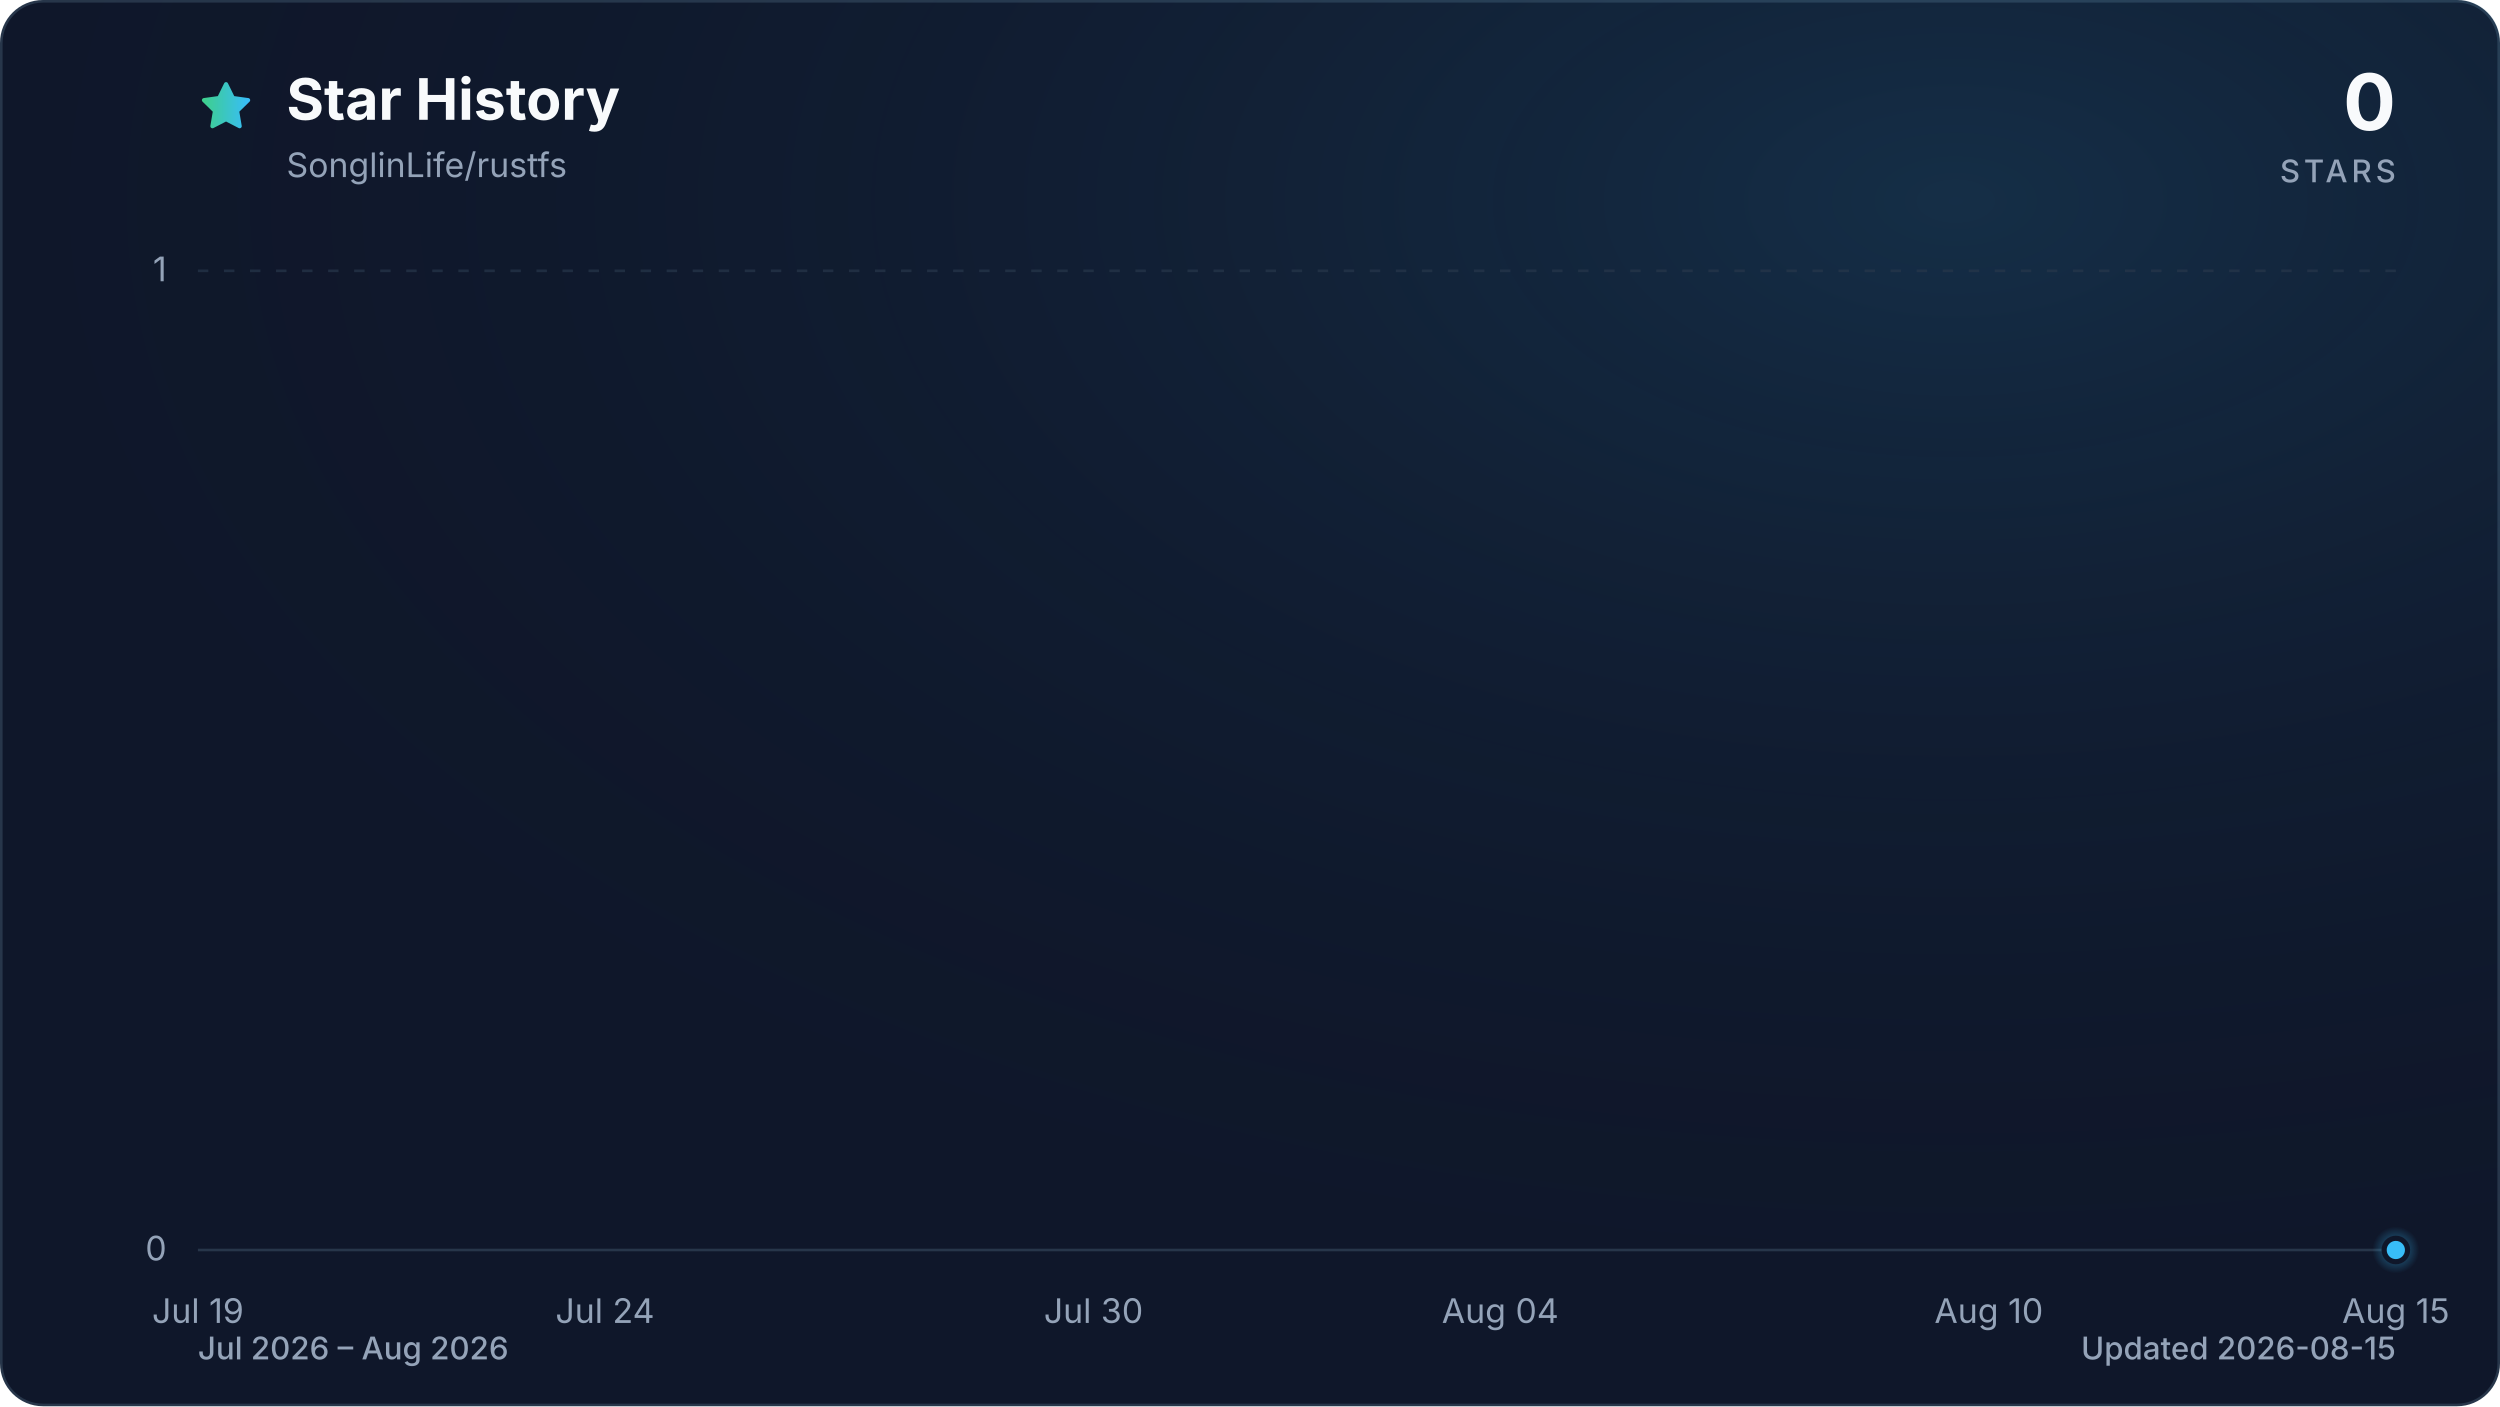
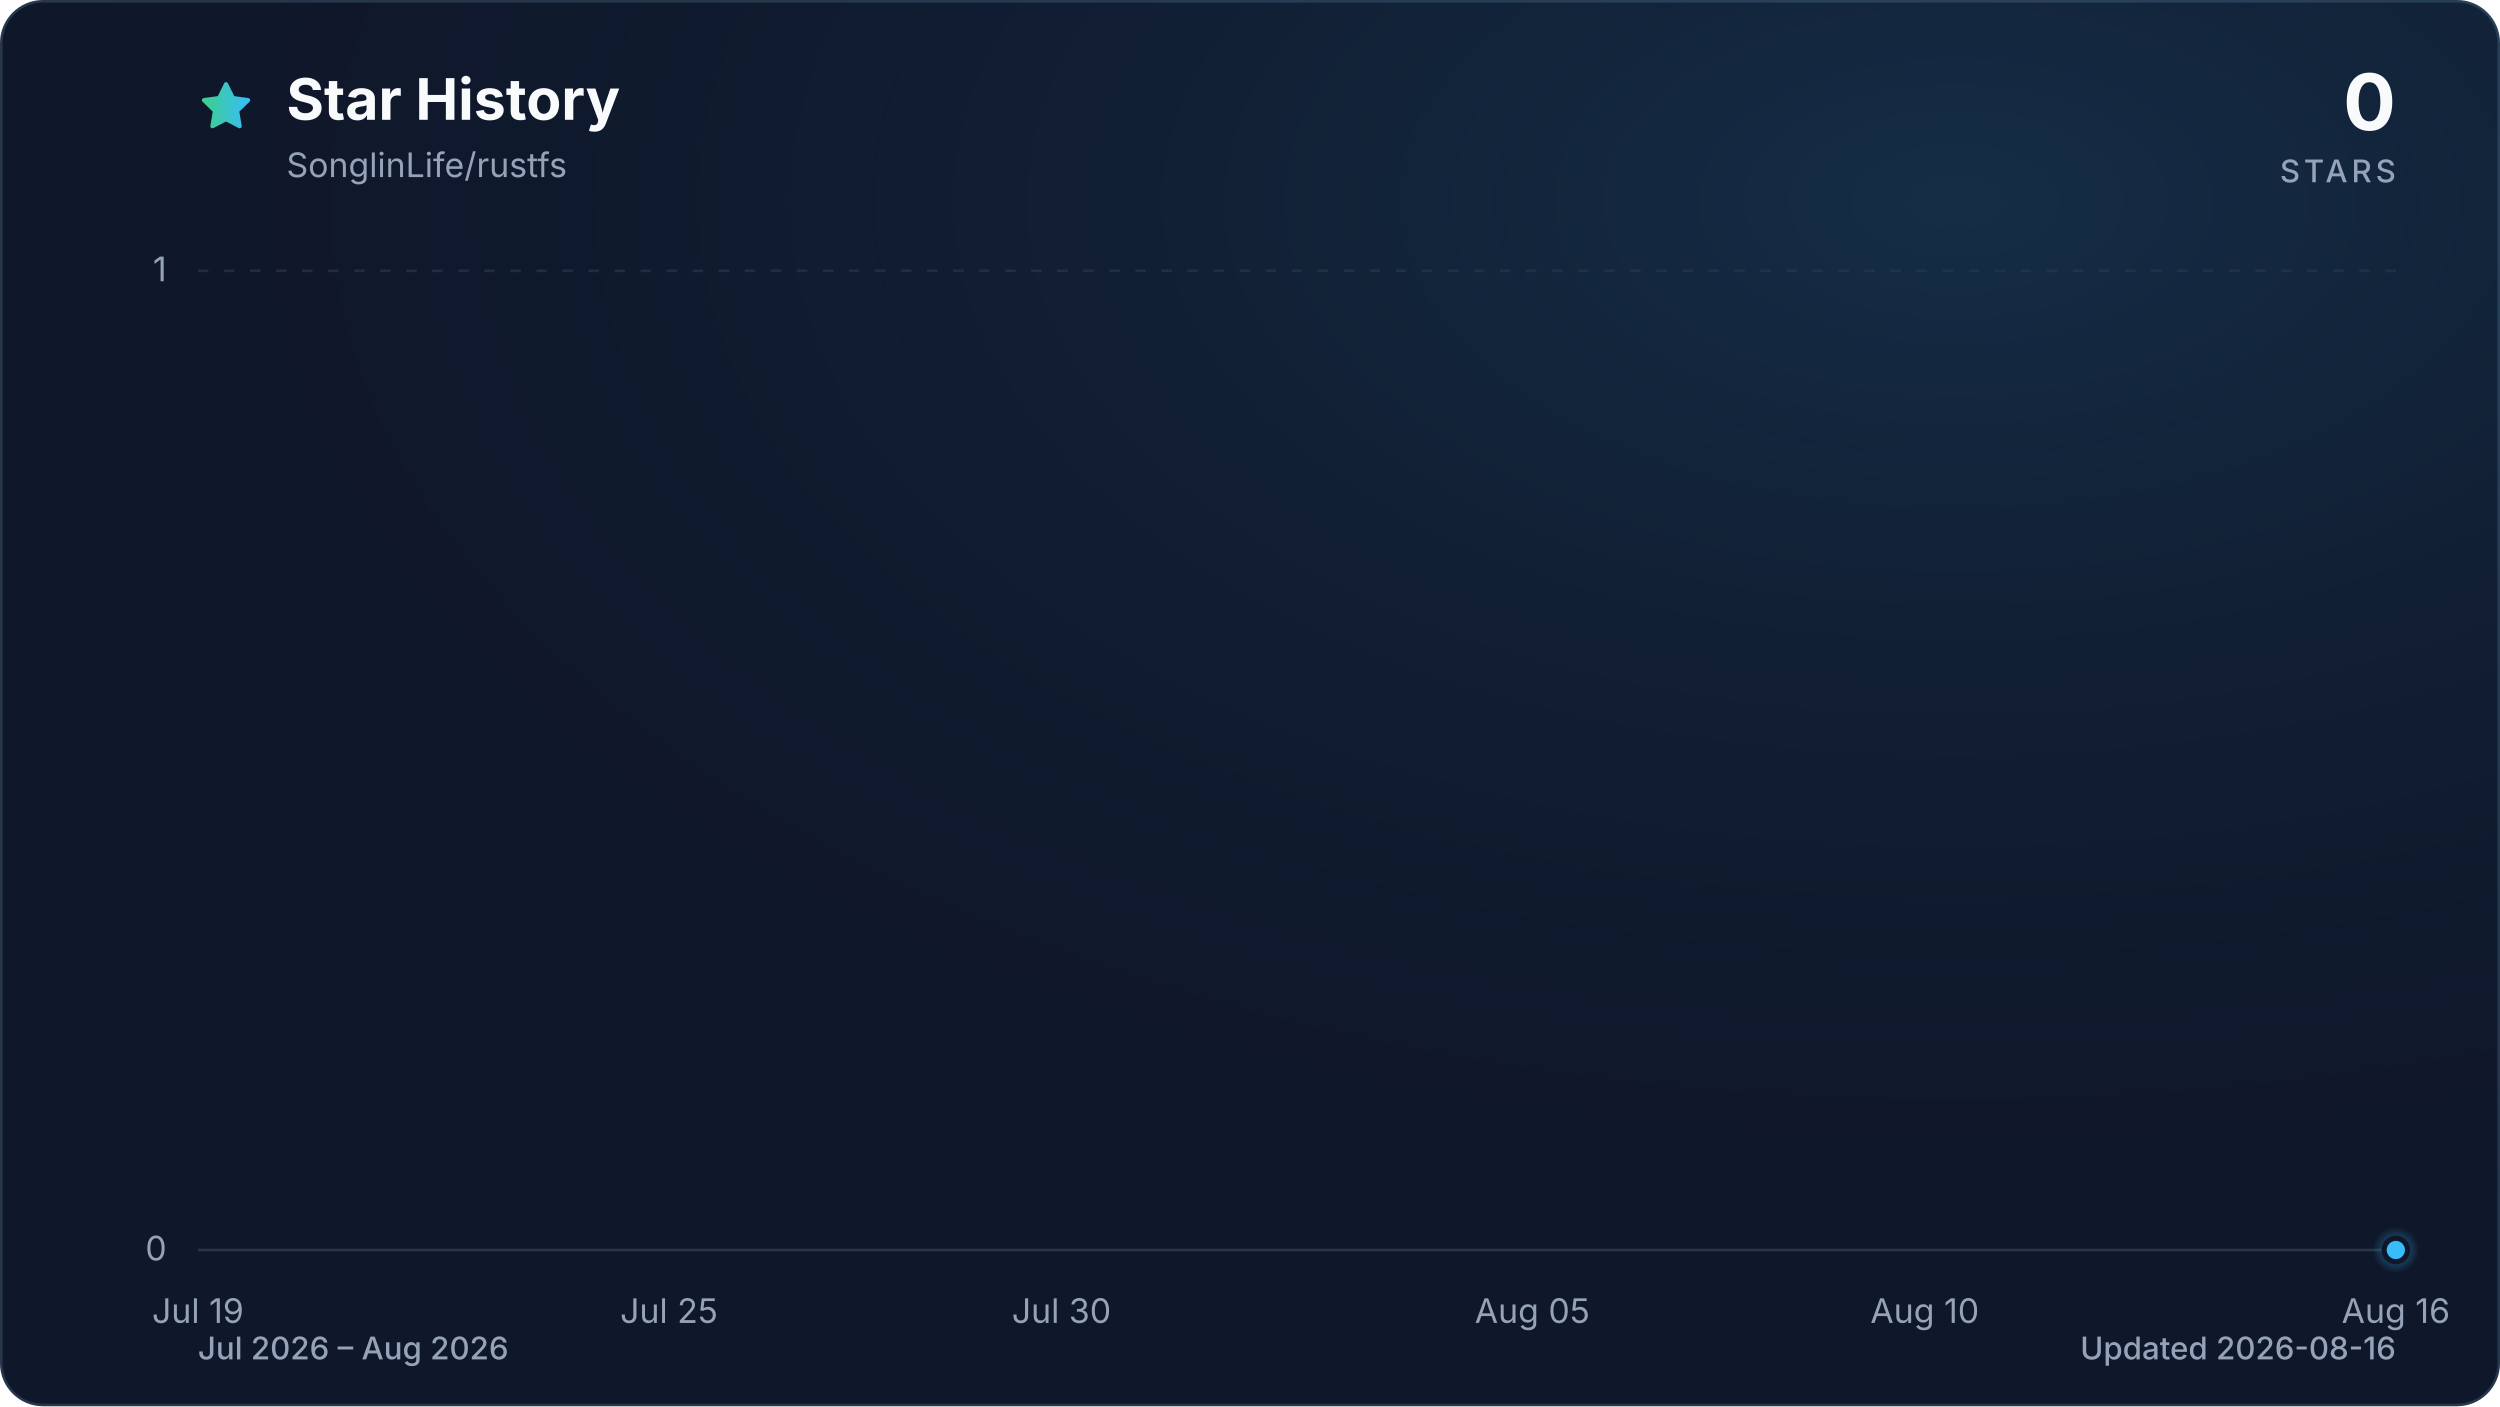
<svg xmlns="http://www.w3.org/2000/svg" viewBox="0 0 960 540" role="img" aria-labelledby="title description" data-style="gradient" data-variant="glow" data-animated="true">
  <defs>
    <linearGradient id="trend" x1="0" y1="0" x2="1" y2="0">
      <stop offset="0%" stop-color="#3ecf8e" />
      <stop offset="100%" stop-color="#38bdf8" />
    </linearGradient>
    <linearGradient id="area" x1="0" y1="0" x2="0" y2="1">
      <stop offset="0%" stop-color="#3ecf8e" stop-opacity="0.30" />
      <stop offset="55%" stop-color="#38bdf8" stop-opacity="0.10" />
      <stop offset="100%" stop-color="#38bdf8" stop-opacity="0.01" />
    </linearGradient>
    <radialGradient id="marker-halo" cx="50%" cy="50%" r="50%">
      <stop offset="0%" stop-color="#38bdf8" stop-opacity="0.55" />
      <stop offset="100%" stop-color="#38bdf8" stop-opacity="0" />
    </radialGradient>
    <radialGradient id="surface-glow" cx="78%" cy="14%" r="80%">
      <stop offset="0%" stop-color="#38bdf8" stop-opacity="0.14" />
      <stop offset="100%" stop-color="#0f172a" stop-opacity="0" />
    </radialGradient>
    <filter id="trend-glow" x="-20%" y="-20%" width="140%" height="140%">
      <feGaussianBlur stdDeviation="7" />
    </filter>
  </defs>
  <style>
.trend-enter{transform-box:fill-box;transform-origin:center;animation:trend-enter 520ms cubic-bezier(0.16,1,0.3,1)}
.marker-enter{transform-box:fill-box;transform-origin:center;animation:marker-enter 320ms cubic-bezier(0.16,1,0.3,1) 200ms both}
.marker-pulse{transform-box:fill-box;transform-origin:center;animation:marker-pulse 2.6s ease-out infinite}
@keyframes trend-enter{from{opacity:.35;transform:translateY(10px)}to{opacity:1;transform:translateY(0)}}
@keyframes marker-enter{from{opacity:0;transform:scale(.4)}to{opacity:1;transform:scale(1)}}
@keyframes marker-pulse{0%{opacity:.5;transform:scale(.7)}70%,100%{opacity:0;transform:scale(2.1)}}
@media (prefers-reduced-motion:reduce){.trend-enter,.marker-enter,.marker-pulse{animation:none!important}}
@media (prefers-reduced-motion:reduce){.marker-pulse{opacity:0}}
</style>
  <rect x="0.5" y="0.5" width="959" height="539" fill="#0f172a" stroke="#27364a" stroke-width="1" rx="16" />
  <rect width="960" height="540" fill="url(#surface-glow)" rx="16" />
  <path d="M12 2.6l2.9 5.9 6.5.9-4.7 4.6 1.1 6.5-5.8-3-5.8 3 1.1-6.5-4.7-4.6 6.5-.9L12 2.6Z" transform="translate(76 30) scale(.9)" fill="url(#trend)" stroke="url(#trend)" stroke-width="1.8" stroke-linejoin="round" aria-hidden="true" />
  <text x="110" y="46" fill="#f8fafc" font-family="ui-sans-serif, system-ui, -apple-system, BlinkMacSystemFont, 'Segoe UI', sans-serif" font-size="22" font-weight="700">Star History</text>
  <text x="110" y="68" fill="#94a3b8" font-family="ui-sans-serif, system-ui, -apple-system, BlinkMacSystemFont, 'Segoe UI', sans-serif" font-size="13">SonglinLife/rustfs</text>
  <text x="920" y="50" fill="#f8fafc" font-family="ui-sans-serif, system-ui, -apple-system, BlinkMacSystemFont, 'Segoe UI', sans-serif" font-size="30" font-weight="700" text-anchor="end">0</text>
  <text x="920" y="70" fill="#94a3b8" font-family="ui-sans-serif, system-ui, -apple-system, BlinkMacSystemFont, 'Segoe UI', sans-serif" font-size="12" font-weight="500" letter-spacing="1.5" text-anchor="end">STARS</text>
  <line x1="76" y1="480.0" x2="920" y2="480.0" stroke="#27364a" stroke-width="1" stroke-dasharray="0" opacity="1" />
  <text x="64" y="484.0" fill="#94a3b8" font-family="ui-sans-serif, system-ui, -apple-system, BlinkMacSystemFont, 'Segoe UI', sans-serif" font-size="13" text-anchor="end">0</text>
  <line x1="76" y1="104.0" x2="920" y2="104.0" stroke="#27364a" stroke-width="1" stroke-dasharray="4 6" opacity="0.7" />
  <text x="64" y="108.0" fill="#94a3b8" font-family="ui-sans-serif, system-ui, -apple-system, BlinkMacSystemFont, 'Segoe UI', sans-serif" font-size="13" text-anchor="end">1</text>
  <text x="76.0" y="508" fill="#94a3b8" font-family="ui-sans-serif, system-ui, -apple-system, BlinkMacSystemFont, 'Segoe UI', sans-serif" font-size="13" text-anchor="middle">Jul 19</text>
-   <text x="232.3" y="508" fill="#94a3b8" font-family="ui-sans-serif, system-ui, -apple-system, BlinkMacSystemFont, 'Segoe UI', sans-serif" font-size="13" text-anchor="middle">Jul 24</text>
-   <text x="419.9" y="508" fill="#94a3b8" font-family="ui-sans-serif, system-ui, -apple-system, BlinkMacSystemFont, 'Segoe UI', sans-serif" font-size="13" text-anchor="middle">Jul 30</text>
-   <text x="576.1" y="508" fill="#94a3b8" font-family="ui-sans-serif, system-ui, -apple-system, BlinkMacSystemFont, 'Segoe UI', sans-serif" font-size="13" text-anchor="middle">Aug 04</text>
-   <text x="763.7" y="508" fill="#94a3b8" font-family="ui-sans-serif, system-ui, -apple-system, BlinkMacSystemFont, 'Segoe UI', sans-serif" font-size="13" text-anchor="middle">Aug 10</text>
-   <text x="920.0" y="508" fill="#94a3b8" font-family="ui-sans-serif, system-ui, -apple-system, BlinkMacSystemFont, 'Segoe UI', sans-serif" font-size="13" text-anchor="middle">Aug 15</text>
+   <text x="256.9" y="508" fill="#94a3b8" font-family="ui-sans-serif, system-ui, -apple-system, BlinkMacSystemFont, 'Segoe UI', sans-serif" font-size="13" text-anchor="middle">Jul 25</text>
+   <text x="407.6" y="508" fill="#94a3b8" font-family="ui-sans-serif, system-ui, -apple-system, BlinkMacSystemFont, 'Segoe UI', sans-serif" font-size="13" text-anchor="middle">Jul 30</text>
+   <text x="588.4" y="508" fill="#94a3b8" font-family="ui-sans-serif, system-ui, -apple-system, BlinkMacSystemFont, 'Segoe UI', sans-serif" font-size="13" text-anchor="middle">Aug 05</text>
+   <text x="739.1" y="508" fill="#94a3b8" font-family="ui-sans-serif, system-ui, -apple-system, BlinkMacSystemFont, 'Segoe UI', sans-serif" font-size="13" text-anchor="middle">Aug 10</text>
+   <text x="920.0" y="508" fill="#94a3b8" font-family="ui-sans-serif, system-ui, -apple-system, BlinkMacSystemFont, 'Segoe UI', sans-serif" font-size="13" text-anchor="middle">Aug 16</text>
  <g class="trend-enter">
-     <path d="M 76.0 480.0 C 86.4 480.0, 96.8 480.0, 107.3 480.0 C 117.7 480.0, 128.1 480.0, 138.5 480.0 C 148.9 480.0, 159.4 480.0, 169.8 480.0 C 180.2 480.0, 190.6 480.0, 201.0 480.0 C 211.5 480.0, 221.9 480.0, 232.3 480.0 C 242.7 480.0, 253.1 480.0, 263.6 480.0 C 274.0 480.0, 284.4 480.0, 294.8 480.0 C 305.2 480.0, 315.7 480.0, 326.1 480.0 C 336.5 480.0, 346.9 480.0, 357.3 480.0 C 367.8 480.0, 378.2 480.0, 388.6 480.0 C 399.0 480.0, 409.4 480.0, 419.9 480.0 C 430.3 480.0, 440.7 480.0, 451.1 480.0 C 461.5 480.0, 472.0 480.0, 482.4 480.0 C 492.8 480.0, 503.2 480.0, 513.6 480.0 C 524.0 480.0, 534.5 480.0, 544.9 480.0 C 555.3 480.0, 565.7 480.0, 576.1 480.0 C 586.6 480.0, 597.0 480.0, 607.4 480.0 C 617.8 480.0, 628.2 480.0, 638.7 480.0 C 649.1 480.0, 659.5 480.0, 669.9 480.0 C 680.3 480.0, 690.8 480.0, 701.2 480.0 C 711.6 480.0, 722.0 480.0, 732.4 480.0 C 742.9 480.0, 753.3 480.0, 763.7 480.0 C 774.1 480.0, 784.5 480.0, 795.0 480.0 C 805.4 480.0, 815.8 480.0, 826.2 480.0 C 836.6 480.0, 847.1 480.0, 857.5 480.0 C 867.9 480.0, 878.3 480.0, 888.7 480.0 C 899.2 480.0, 909.6 480.0, 920.0 480.0 L 920.0 480.0 L 76.0 480.0 Z" fill="url(#area)" />
-     <path d="M 76.0 480.0 C 86.4 480.0, 96.8 480.0, 107.3 480.0 C 117.7 480.0, 128.1 480.0, 138.5 480.0 C 148.9 480.0, 159.4 480.0, 169.8 480.0 C 180.2 480.0, 190.6 480.0, 201.0 480.0 C 211.5 480.0, 221.9 480.0, 232.3 480.0 C 242.7 480.0, 253.1 480.0, 263.6 480.0 C 274.0 480.0, 284.4 480.0, 294.8 480.0 C 305.2 480.0, 315.7 480.0, 326.1 480.0 C 336.5 480.0, 346.9 480.0, 357.3 480.0 C 367.8 480.0, 378.2 480.0, 388.6 480.0 C 399.0 480.0, 409.4 480.0, 419.9 480.0 C 430.3 480.0, 440.7 480.0, 451.1 480.0 C 461.5 480.0, 472.0 480.0, 482.4 480.0 C 492.8 480.0, 503.2 480.0, 513.6 480.0 C 524.0 480.0, 534.5 480.0, 544.9 480.0 C 555.3 480.0, 565.7 480.0, 576.1 480.0 C 586.6 480.0, 597.0 480.0, 607.4 480.0 C 617.8 480.0, 628.2 480.0, 638.7 480.0 C 649.1 480.0, 659.5 480.0, 669.9 480.0 C 680.3 480.0, 690.8 480.0, 701.2 480.0 C 711.6 480.0, 722.0 480.0, 732.4 480.0 C 742.9 480.0, 753.3 480.0, 763.7 480.0 C 774.1 480.0, 784.5 480.0, 795.0 480.0 C 805.4 480.0, 815.8 480.0, 826.2 480.0 C 836.6 480.0, 847.1 480.0, 857.5 480.0 C 867.9 480.0, 878.3 480.0, 888.7 480.0 C 899.2 480.0, 909.6 480.0, 920.0 480.0" fill="none" stroke="url(#trend)" stroke-width="12" stroke-linecap="round" stroke-linejoin="round" opacity="0.16" filter="url(#trend-glow)" />
-     <path d="M 76.0 480.0 C 86.4 480.0, 96.8 480.0, 107.3 480.0 C 117.7 480.0, 128.1 480.0, 138.5 480.0 C 148.9 480.0, 159.4 480.0, 169.8 480.0 C 180.2 480.0, 190.6 480.0, 201.0 480.0 C 211.5 480.0, 221.9 480.0, 232.3 480.0 C 242.7 480.0, 253.1 480.0, 263.6 480.0 C 274.0 480.0, 284.4 480.0, 294.8 480.0 C 305.2 480.0, 315.7 480.0, 326.1 480.0 C 336.5 480.0, 346.9 480.0, 357.3 480.0 C 367.8 480.0, 378.2 480.0, 388.6 480.0 C 399.0 480.0, 409.4 480.0, 419.9 480.0 C 430.3 480.0, 440.7 480.0, 451.1 480.0 C 461.5 480.0, 472.0 480.0, 482.4 480.0 C 492.8 480.0, 503.2 480.0, 513.6 480.0 C 524.0 480.0, 534.5 480.0, 544.9 480.0 C 555.3 480.0, 565.7 480.0, 576.1 480.0 C 586.6 480.0, 597.0 480.0, 607.4 480.0 C 617.8 480.0, 628.2 480.0, 638.7 480.0 C 649.1 480.0, 659.5 480.0, 669.9 480.0 C 680.3 480.0, 690.8 480.0, 701.2 480.0 C 711.6 480.0, 722.0 480.0, 732.4 480.0 C 742.9 480.0, 753.3 480.0, 763.7 480.0 C 774.1 480.0, 784.5 480.0, 795.0 480.0 C 805.4 480.0, 815.8 480.0, 826.2 480.0 C 836.6 480.0, 847.1 480.0, 857.5 480.0 C 867.9 480.0, 878.3 480.0, 888.7 480.0 C 899.2 480.0, 909.6 480.0, 920.0 480.0" fill="none" stroke="url(#trend)" stroke-width="3" stroke-linecap="round" stroke-linejoin="round" />
+     <path d="M 76.0 480.0 C 86.0 480.0, 96.1 480.0, 106.1 480.0 C 116.2 480.0, 126.2 480.0, 136.3 480.0 C 146.3 480.0, 156.4 480.0, 166.4 480.0 C 176.5 480.0, 186.5 480.0, 196.6 480.0 C 206.6 480.0, 216.7 480.0, 226.7 480.0 C 236.8 480.0, 246.8 480.0, 256.9 480.0 C 266.9 480.0, 277.0 480.0, 287.0 480.0 C 297.0 480.0, 307.1 480.0, 317.1 480.0 C 327.2 480.0, 337.2 480.0, 347.3 480.0 C 357.3 480.0, 367.4 480.0, 377.4 480.0 C 387.5 480.0, 397.5 480.0, 407.6 480.0 C 417.6 480.0, 427.7 480.0, 437.7 480.0 C 447.8 480.0, 457.8 480.0, 467.9 480.0 C 477.9 480.0, 488.0 480.0, 498.0 480.0 C 508.0 480.0, 518.1 480.0, 528.1 480.0 C 538.2 480.0, 548.2 480.0, 558.3 480.0 C 568.3 480.0, 578.4 480.0, 588.4 480.0 C 598.5 480.0, 608.5 480.0, 618.6 480.0 C 628.6 480.0, 638.7 480.0, 648.7 480.0 C 658.8 480.0, 668.8 480.0, 678.9 480.0 C 688.9 480.0, 699.0 480.0, 709.0 480.0 C 719.0 480.0, 729.1 480.0, 739.1 480.0 C 749.2 480.0, 759.2 480.0, 769.3 480.0 C 779.3 480.0, 789.4 480.0, 799.4 480.0 C 809.5 480.0, 819.5 480.0, 829.6 480.0 C 839.6 480.0, 849.7 480.0, 859.7 480.0 C 869.8 480.0, 879.8 480.0, 889.9 480.0 C 899.9 480.0, 910.0 480.0, 920.0 480.0 L 920.0 480.0 L 76.0 480.0 Z" fill="url(#area)" />
+     <path d="M 76.0 480.0 C 86.0 480.0, 96.1 480.0, 106.1 480.0 C 116.2 480.0, 126.2 480.0, 136.3 480.0 C 146.3 480.0, 156.4 480.0, 166.4 480.0 C 176.5 480.0, 186.5 480.0, 196.6 480.0 C 206.6 480.0, 216.7 480.0, 226.7 480.0 C 236.8 480.0, 246.8 480.0, 256.9 480.0 C 266.9 480.0, 277.0 480.0, 287.0 480.0 C 297.0 480.0, 307.1 480.0, 317.1 480.0 C 327.2 480.0, 337.2 480.0, 347.3 480.0 C 357.3 480.0, 367.4 480.0, 377.4 480.0 C 387.5 480.0, 397.5 480.0, 407.6 480.0 C 417.6 480.0, 427.7 480.0, 437.7 480.0 C 447.8 480.0, 457.8 480.0, 467.9 480.0 C 477.9 480.0, 488.0 480.0, 498.0 480.0 C 508.0 480.0, 518.1 480.0, 528.1 480.0 C 538.2 480.0, 548.2 480.0, 558.3 480.0 C 568.3 480.0, 578.4 480.0, 588.4 480.0 C 598.5 480.0, 608.5 480.0, 618.6 480.0 C 628.6 480.0, 638.7 480.0, 648.7 480.0 C 658.8 480.0, 668.8 480.0, 678.9 480.0 C 688.9 480.0, 699.0 480.0, 709.0 480.0 C 719.0 480.0, 729.1 480.0, 739.1 480.0 C 749.2 480.0, 759.2 480.0, 769.3 480.0 C 779.3 480.0, 789.4 480.0, 799.4 480.0 C 809.5 480.0, 819.5 480.0, 829.6 480.0 C 839.6 480.0, 849.7 480.0, 859.7 480.0 C 869.8 480.0, 879.8 480.0, 889.9 480.0 C 899.9 480.0, 910.0 480.0, 920.0 480.0" fill="none" stroke="url(#trend)" stroke-width="12" stroke-linecap="round" stroke-linejoin="round" opacity="0.16" filter="url(#trend-glow)" />
+     <path d="M 76.0 480.0 C 86.0 480.0, 96.1 480.0, 106.1 480.0 C 116.2 480.0, 126.2 480.0, 136.3 480.0 C 146.3 480.0, 156.4 480.0, 166.4 480.0 C 176.5 480.0, 186.5 480.0, 196.6 480.0 C 206.6 480.0, 216.7 480.0, 226.7 480.0 C 236.8 480.0, 246.8 480.0, 256.9 480.0 C 266.9 480.0, 277.0 480.0, 287.0 480.0 C 297.0 480.0, 307.1 480.0, 317.1 480.0 C 327.2 480.0, 337.2 480.0, 347.3 480.0 C 357.3 480.0, 367.4 480.0, 377.4 480.0 C 387.5 480.0, 397.5 480.0, 407.6 480.0 C 417.6 480.0, 427.7 480.0, 437.7 480.0 C 447.8 480.0, 457.8 480.0, 467.9 480.0 C 477.9 480.0, 488.0 480.0, 498.0 480.0 C 508.0 480.0, 518.1 480.0, 528.1 480.0 C 538.2 480.0, 548.2 480.0, 558.3 480.0 C 568.3 480.0, 578.4 480.0, 588.4 480.0 C 598.5 480.0, 608.5 480.0, 618.6 480.0 C 628.6 480.0, 638.7 480.0, 648.7 480.0 C 658.8 480.0, 668.8 480.0, 678.9 480.0 C 688.9 480.0, 699.0 480.0, 709.0 480.0 C 719.0 480.0, 729.1 480.0, 739.1 480.0 C 749.2 480.0, 759.2 480.0, 769.3 480.0 C 779.3 480.0, 789.4 480.0, 799.4 480.0 C 809.5 480.0, 819.5 480.0, 829.6 480.0 C 839.6 480.0, 849.7 480.0, 859.7 480.0 C 869.8 480.0, 879.8 480.0, 889.9 480.0 C 899.9 480.0, 910.0 480.0, 920.0 480.0" fill="none" stroke="url(#trend)" stroke-width="3" stroke-linecap="round" stroke-linejoin="round" />
  </g>
  <g class="marker-enter">
    <circle class="marker-pulse" cx="920.0" cy="480.0" r="9" fill="url(#marker-halo)" />
    <circle cx="920.0" cy="480.0" r="4.5" fill="#38bdf8" stroke="#0f172a" stroke-width="2" />
  </g>
  <text x="76" y="522" fill="#94a3b8" font-family="ui-sans-serif, system-ui, -apple-system, BlinkMacSystemFont, 'Segoe UI', sans-serif" font-size="12" font-weight="500">Jul 2026 – Aug 2026</text>
-   <text x="920" y="522" fill="#94a3b8" font-family="ui-sans-serif, system-ui, -apple-system, BlinkMacSystemFont, 'Segoe UI', sans-serif" font-size="12" font-weight="500" text-anchor="end">Updated 2026-08-15</text>
+   <text x="920" y="522" fill="#94a3b8" font-family="ui-sans-serif, system-ui, -apple-system, BlinkMacSystemFont, 'Segoe UI', sans-serif" font-size="12" font-weight="500" text-anchor="end">Updated 2026-08-16</text>
</svg>
